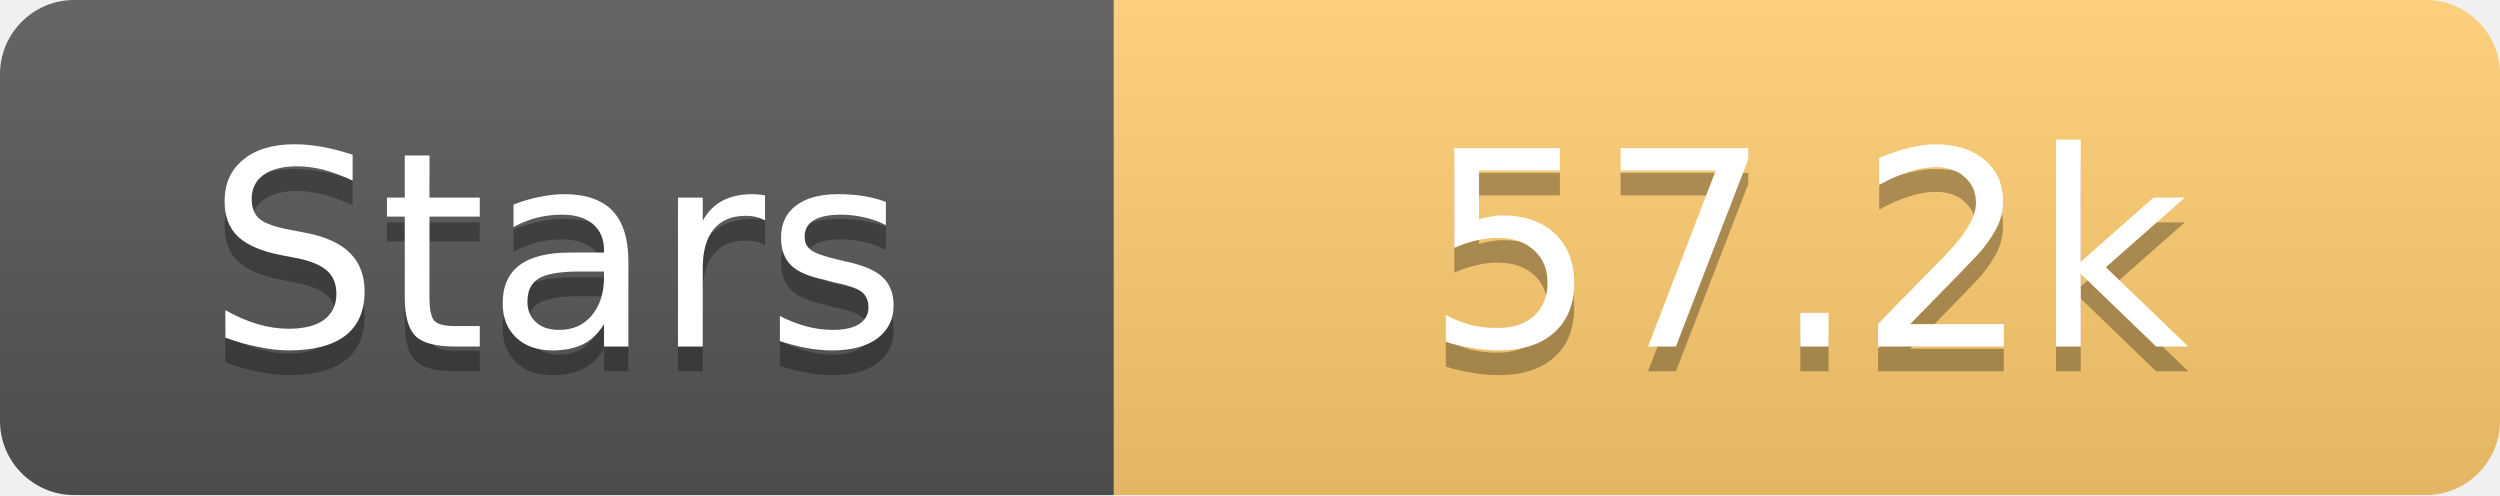
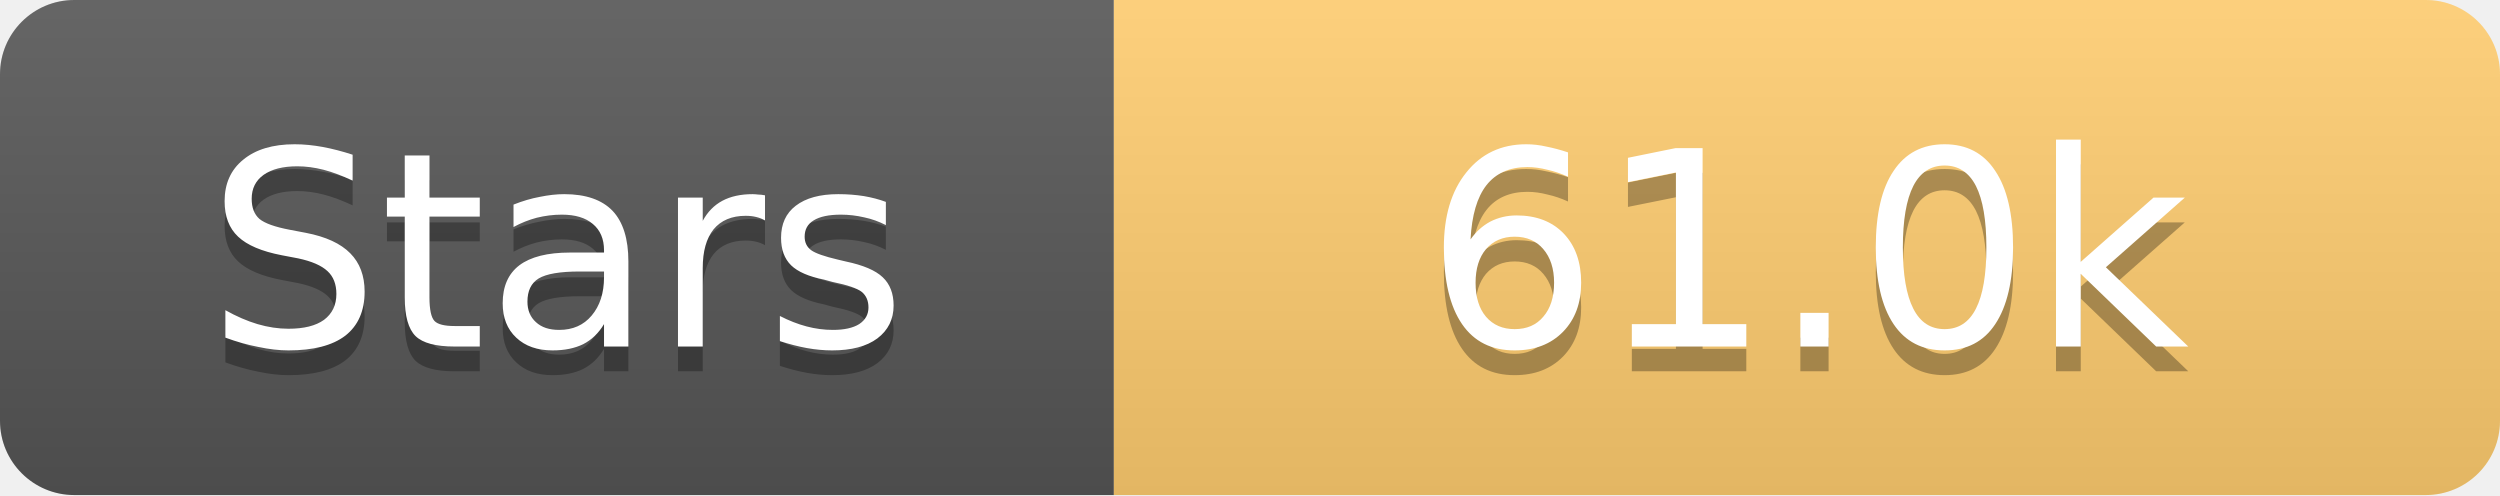
<svg xmlns="http://www.w3.org/2000/svg" width="101" height="20">
  <linearGradient id="s" x2="0" y2="100%">
    <stop offset="0" stop-color="#fff" stop-opacity=".1" />
    <stop offset="1" stop-opacity=".1" />
  </linearGradient>
  <clipPath id="r">
    <rect width="101" height="20" rx="3" fill="#fff" />
  </clipPath>
  <g clip-path="url(#r)">
    <rect width="45" height="20" fill="#555" />
    <rect x="45" width="56" height="20" fill="#fdcb6e" />
    <rect width="101" height="20" fill="url(#s)" />
  </g>
  <g fill="#fff" text-anchor="middle" font-family="Verdana,Geneva,DejaVu Sans,sans-serif" text-rendering="geometricPrecision" font-size="11">
    <text x="22.5" y="15" fill="#010101" fill-opacity=".3">Stars</text>
    <text x="22.5" y="14">Stars</text>
-     <text x="73.0" y="15" fill="#010101" fill-opacity=".3">57.2k</text>
-     <text x="73.0" y="14">57.2k</text>
+     <text x="73.0" y="15" fill="#010101" fill-opacity=".3">61.0k</text>
+     <text x="73.0" y="14">61.0k</text>
  </g>
</svg>
